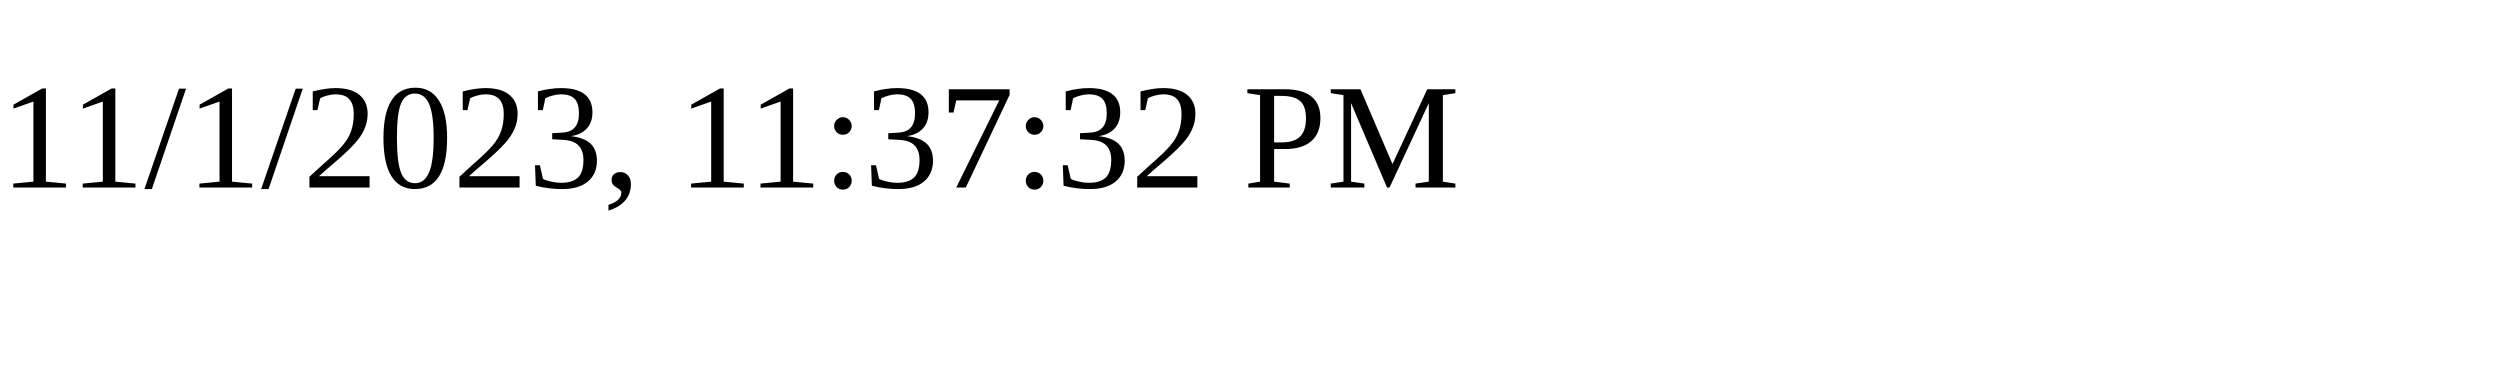
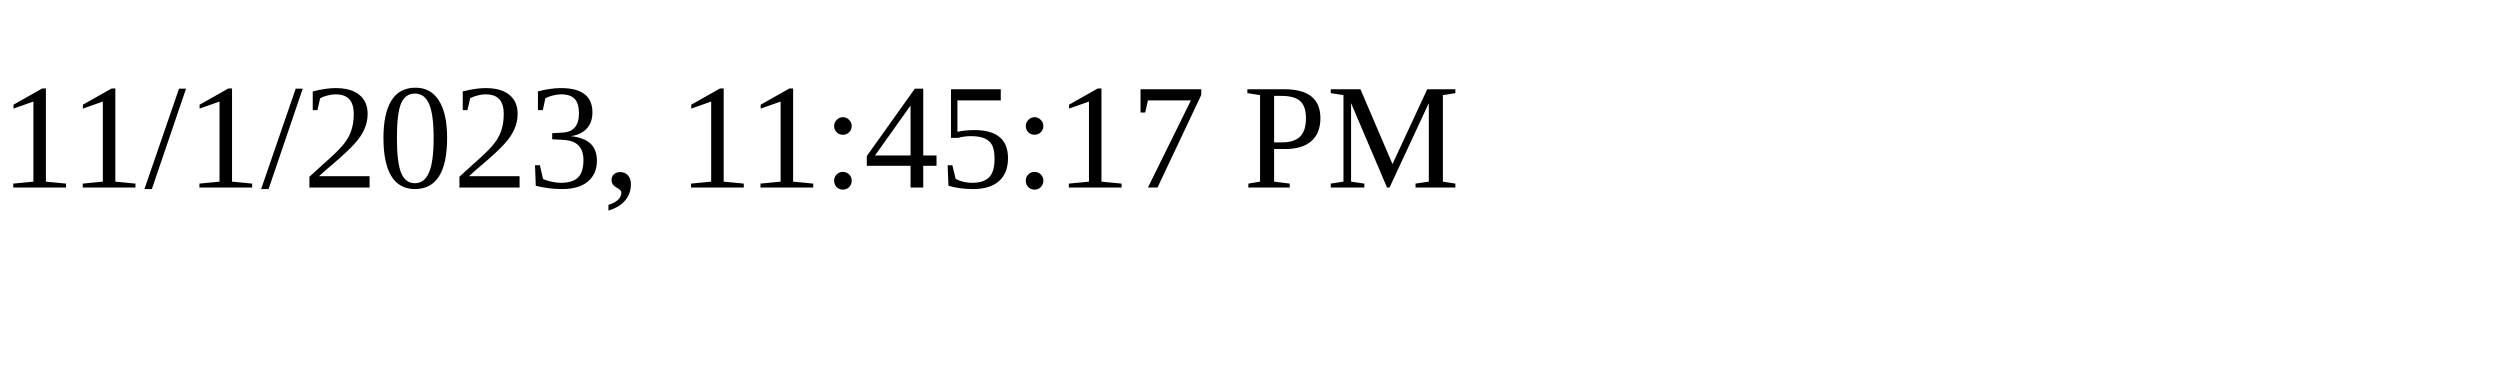
<svg xmlns="http://www.w3.org/2000/svg" height="30" width="200">
-   <text x="0" y="15">11/1/2023, 11:37:32 PM</text>
+   <text x="0" y="15">11/1/2023, 11:45:17 PM</text>
</svg>
